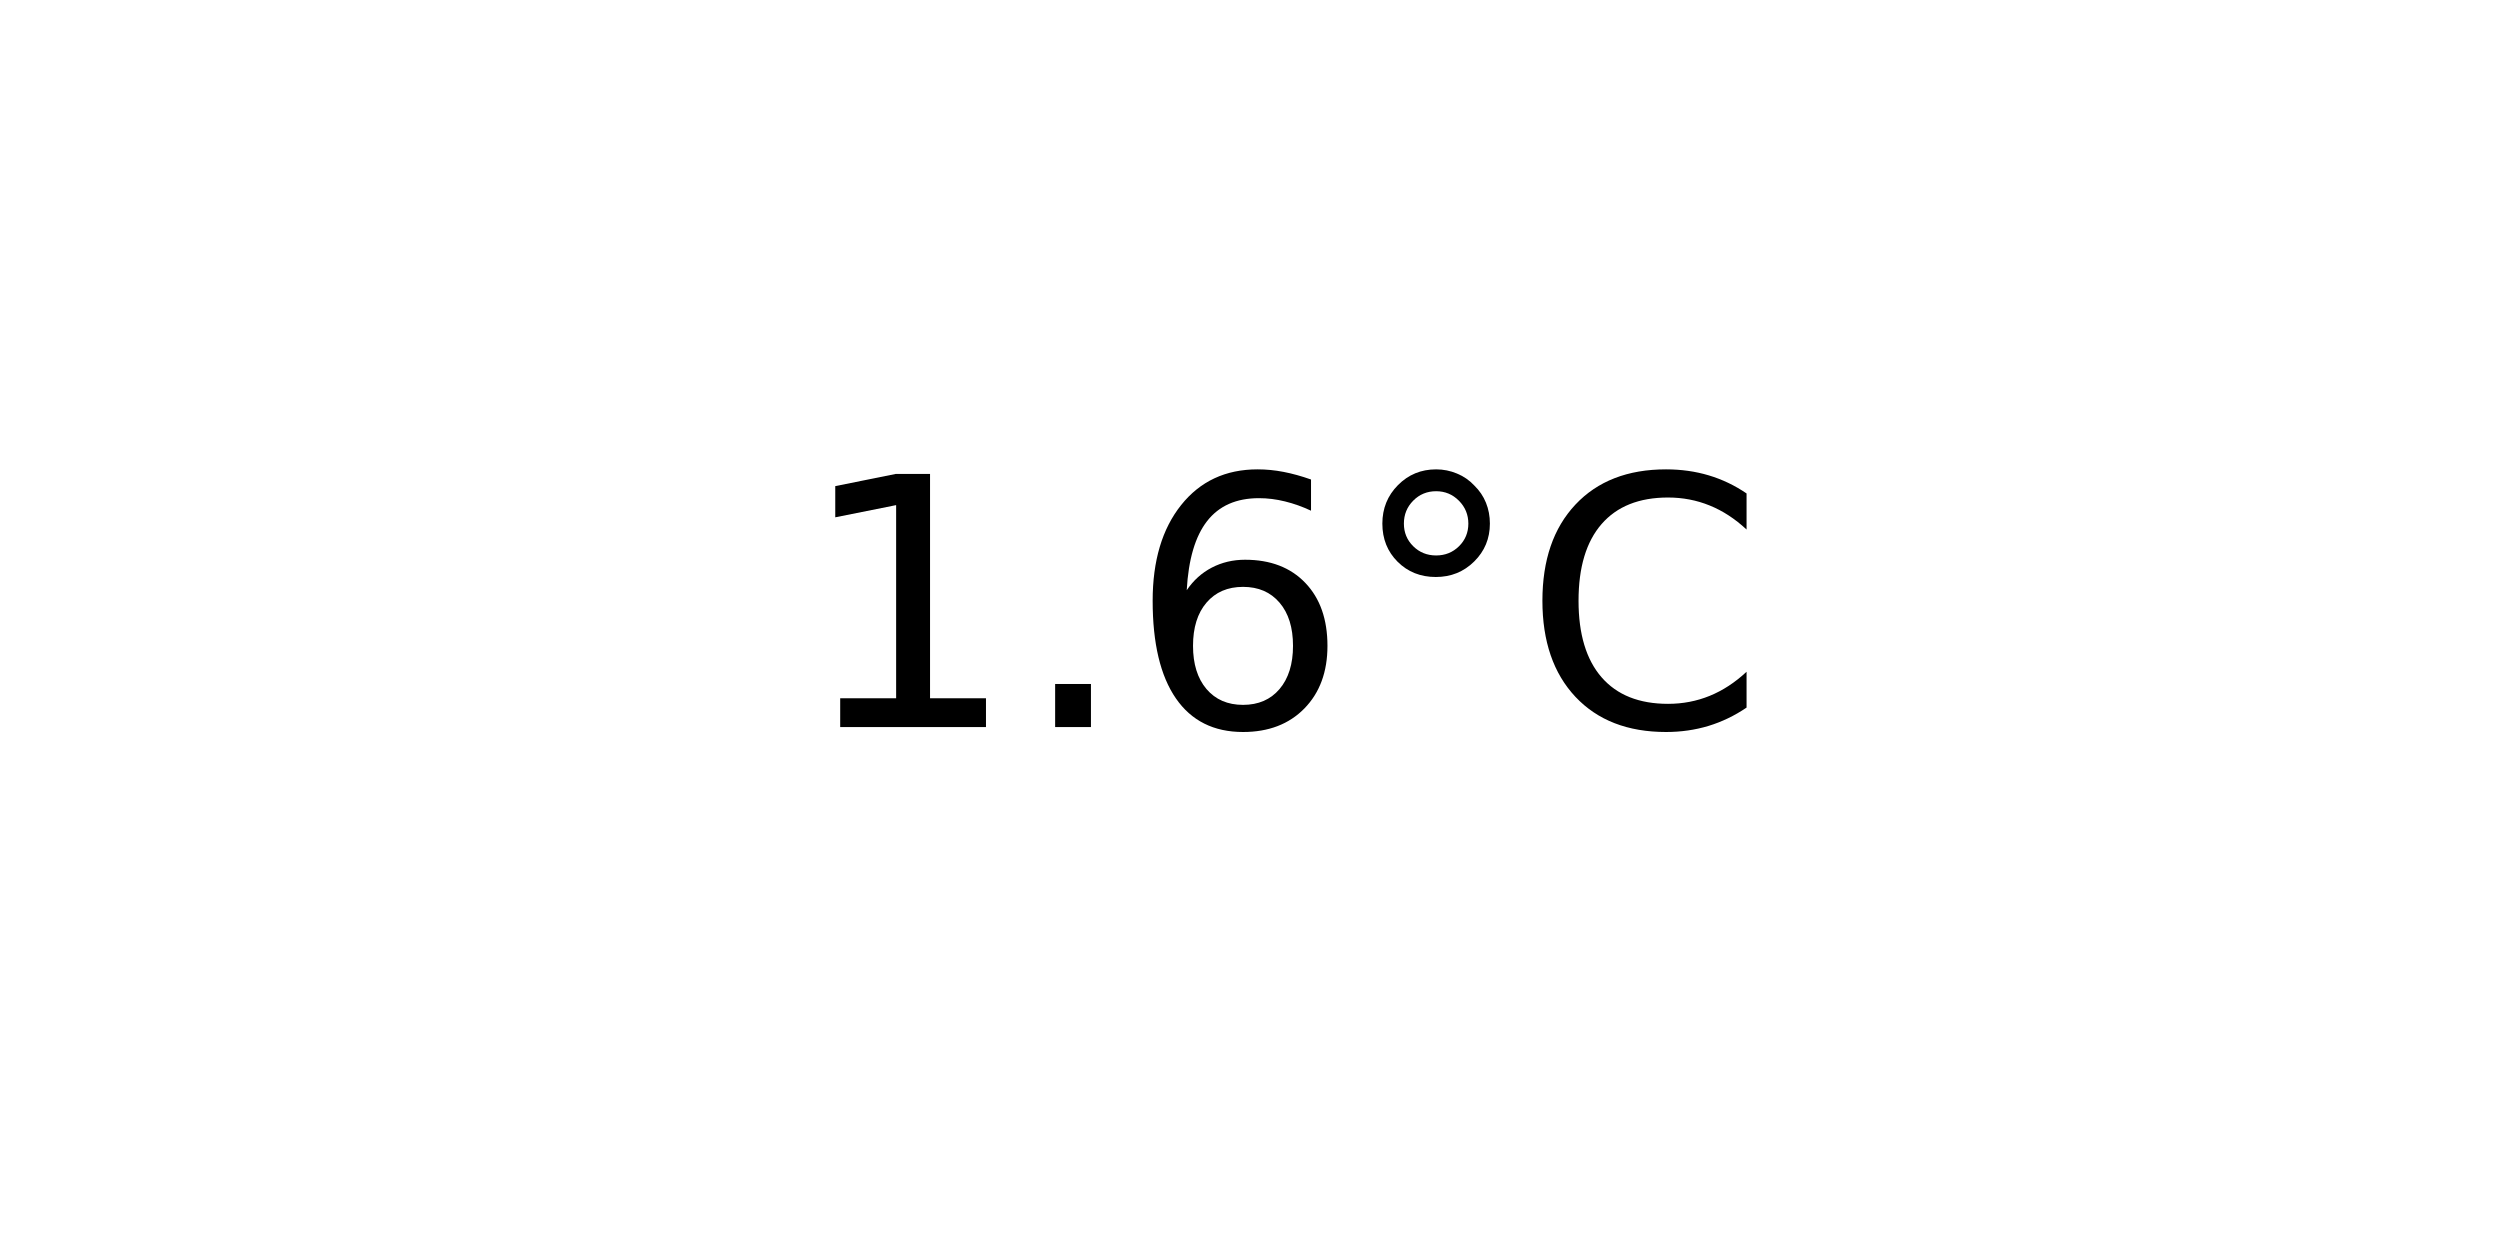
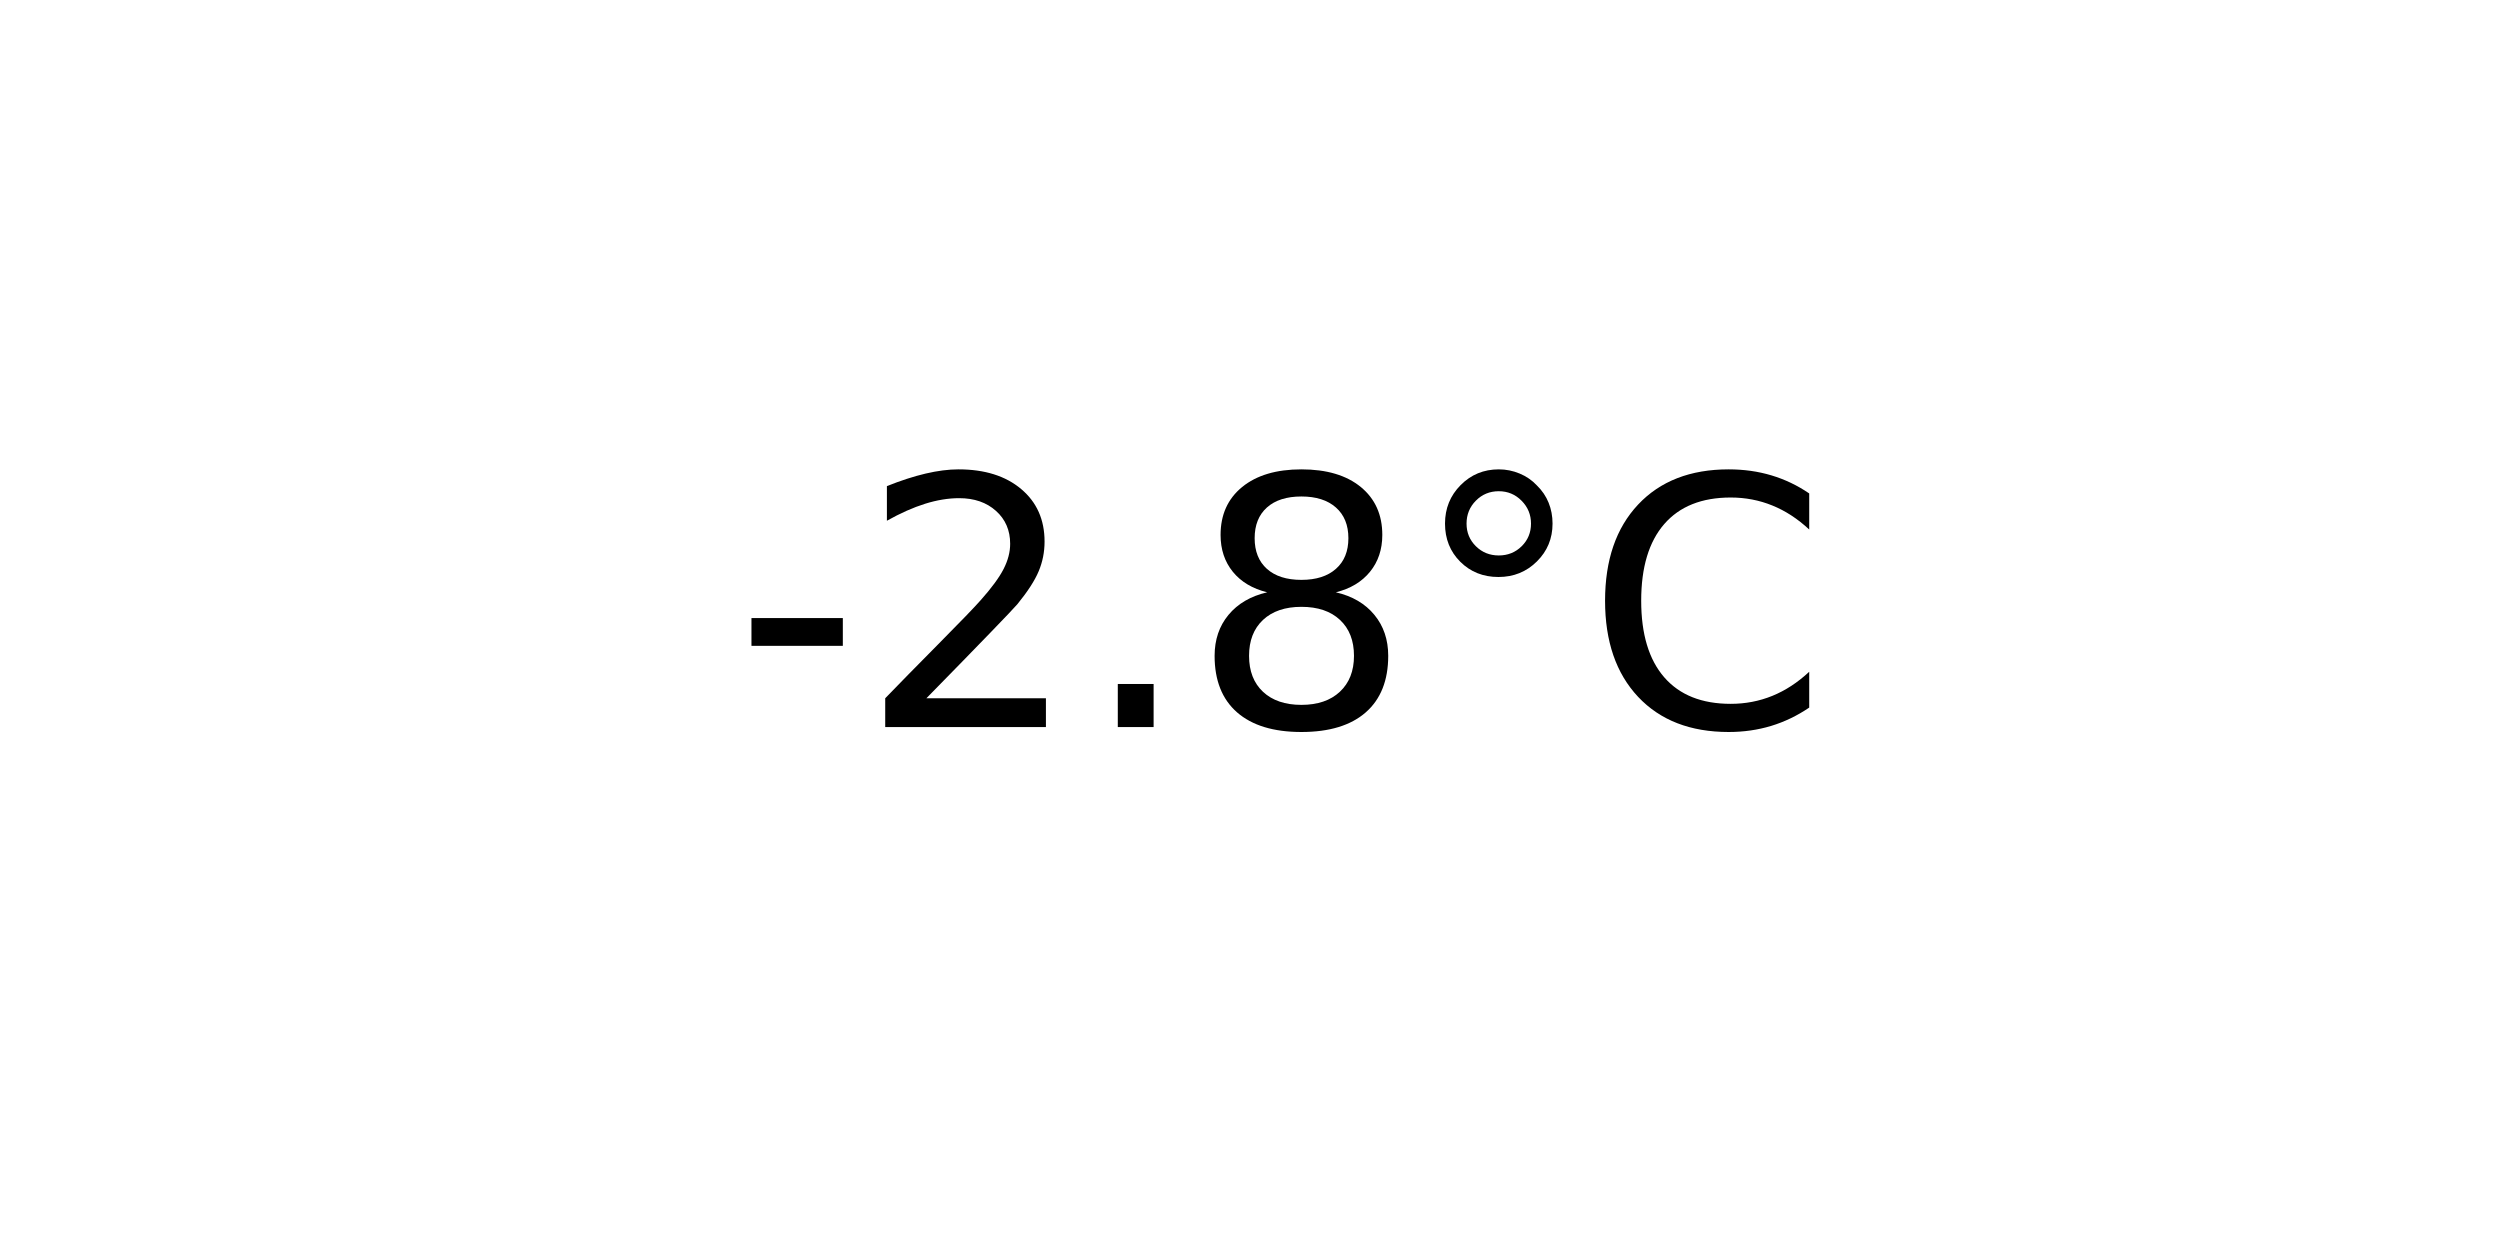
<svg xmlns="http://www.w3.org/2000/svg" xmlns:xlink="http://www.w3.org/1999/xlink" width="72pt" height="36pt" viewBox="0 0 72 36" version="1.1">
  <defs>
    <style type="text/css">*{stroke-linejoin: round; stroke-linecap: butt}</style>
  </defs>
  <g id="figure_1">
    <g id="axes_1">
      <g id="text_1">
-         <g transform="translate(22.95703 20.93937) scale(0.1 -0.1)">
+         <g transform="translate(21.15312 20.93937) scale(0.1 -0.1)">
          <defs>
-             <path id="DejaVuSans-31" d="M 794 531  L 1825 531  L 1825 4091  L 703 3866  L 703 4441  L 1819 4666  L 2450 4666  L 2450 531  L 3481 531  L 3481 0  L 794 0  L 794 531  z " transform="scale(0.015625)" />
+             <path id="DejaVuSans-2d" d="M 313 2009  L 1997 2009  L 1997 1497  L 313 1497  L 313 2009  z " transform="scale(0.015625)" />
+             <path id="DejaVuSans-32" d="M 1228 531  L 3431 531  L 3431 0  L 469 0  L 469 531  Q 828 903 1448 1529  Q 2069 2156 2228 2338  Q 2531 2678 2651 2914  Q 2772 3150 2772 3378  Q 2772 3750 2511 3984  Q 2250 4219 1831 4219  Q 1534 4219 1204 4116  Q 875 4013 500 3803  L 500 4441  Q 881 4594 1212 4672  Q 1544 4750 1819 4750  Q 2544 4750 2975 4387  Q 3406 4025 3406 3419  Q 3406 3131 3298 2873  Q 3191 2616 2906 2266  Q 2828 2175 2409 1742  Q 1991 1309 1228 531  z " transform="scale(0.015625)" />
            <path id="DejaVuSans-2e" d="M 684 794  L 1344 794  L 1344 0  L 684 0  L 684 794  z " transform="scale(0.015625)" />
-             <path id="DejaVuSans-36" d="M 2113 2584  Q 1688 2584 1439 2293  Q 1191 2003 1191 1497  Q 1191 994 1439 701  Q 1688 409 2113 409  Q 2538 409 2786 701  Q 3034 994 3034 1497  Q 3034 2003 2786 2293  Q 2538 2584 2113 2584  z M 3366 4563  L 3366 3988  Q 3128 4100 2886 4159  Q 2644 4219 2406 4219  Q 1781 4219 1451 3797  Q 1122 3375 1075 2522  Q 1259 2794 1537 2939  Q 1816 3084 2150 3084  Q 2853 3084 3261 2657  Q 3669 2231 3669 1497  Q 3669 778 3244 343  Q 2819 -91 2113 -91  Q 1303 -91 875 529  Q 447 1150 447 2328  Q 447 3434 972 4092  Q 1497 4750 2381 4750  Q 2619 4750 2861 4703  Q 3103 4656 3366 4563  z " transform="scale(0.015625)" />
+             <path id="DejaVuSans-38" d="M 2034 2216  Q 1584 2216 1326 1975  Q 1069 1734 1069 1313  Q 1069 891 1326 650  Q 1584 409 2034 409  Q 2484 409 2743 651  Q 3003 894 3003 1313  Q 3003 1734 2745 1975  Q 2488 2216 2034 2216  z M 1403 2484  Q 997 2584 770 2862  Q 544 3141 544 3541  Q 544 4100 942 4425  Q 1341 4750 2034 4750  Q 2731 4750 3128 4425  Q 3525 4100 3525 3541  Q 3525 3141 3298 2862  Q 3072 2584 2669 2484  Q 3125 2378 3379 2068  Q 3634 1759 3634 1313  Q 3634 634 3220 271  Q 2806 -91 2034 -91  Q 1263 -91 848 271  Q 434 634 434 1313  Q 434 1759 690 2068  Q 947 2378 1403 2484  z M 1172 3481  Q 1172 3119 1398 2916  Q 1625 2713 2034 2713  Q 2441 2713 2670 2916  Q 2900 3119 2900 3481  Q 2900 3844 2670 4047  Q 2441 4250 2034 4250  Q 1625 4250 1398 4047  Q 1172 3844 1172 3481  z " transform="scale(0.015625)" />
            <path id="DejaVuSans-b0" d="M 1600 4347  Q 1350 4347 1178 4173  Q 1006 4000 1006 3750  Q 1006 3503 1178 3333  Q 1350 3163 1600 3163  Q 1850 3163 2022 3333  Q 2194 3503 2194 3750  Q 2194 3997 2020 4172  Q 1847 4347 1600 4347  z M 1600 4750  Q 1800 4750 1984 4673  Q 2169 4597 2303 4453  Q 2447 4313 2519 4134  Q 2591 3956 2591 3750  Q 2591 3338 2302 3052  Q 2013 2766 1594 2766  Q 1172 2766 890 3047  Q 609 3328 609 3750  Q 609 4169 896 4459  Q 1184 4750 1600 4750  z " transform="scale(0.015625)" />
            <path id="DejaVuSans-43" d="M 4122 4306  L 4122 3641  Q 3803 3938 3442 4084  Q 3081 4231 2675 4231  Q 1875 4231 1450 3742  Q 1025 3253 1025 2328  Q 1025 1406 1450 917  Q 1875 428 2675 428  Q 3081 428 3442 575  Q 3803 722 4122 1019  L 4122 359  Q 3791 134 3420 21  Q 3050 -91 2638 -91  Q 1578 -91 968 557  Q 359 1206 359 2328  Q 359 3453 968 4101  Q 1578 4750 2638 4750  Q 3056 4750 3426 4639  Q 3797 4528 4122 4306  z " transform="scale(0.015625)" />
          </defs>
-           <use xlink:href="#DejaVuSans-31" />
-           <use xlink:href="#DejaVuSans-2e" x="63.623" />
-           <use xlink:href="#DejaVuSans-36" x="95.41" />
-           <use xlink:href="#DejaVuSans-b0" x="159.033" />
-           <use xlink:href="#DejaVuSans-43" x="209.033" />
+           <use xlink:href="#DejaVuSans-2d" />
+           <use xlink:href="#DejaVuSans-32" x="36.084" />
+           <use xlink:href="#DejaVuSans-2e" x="99.707" />
+           <use xlink:href="#DejaVuSans-38" x="131.494" />
+           <use xlink:href="#DejaVuSans-b0" x="195.117" />
+           <use xlink:href="#DejaVuSans-43" x="245.117" />
        </g>
      </g>
    </g>
  </g>
</svg>
